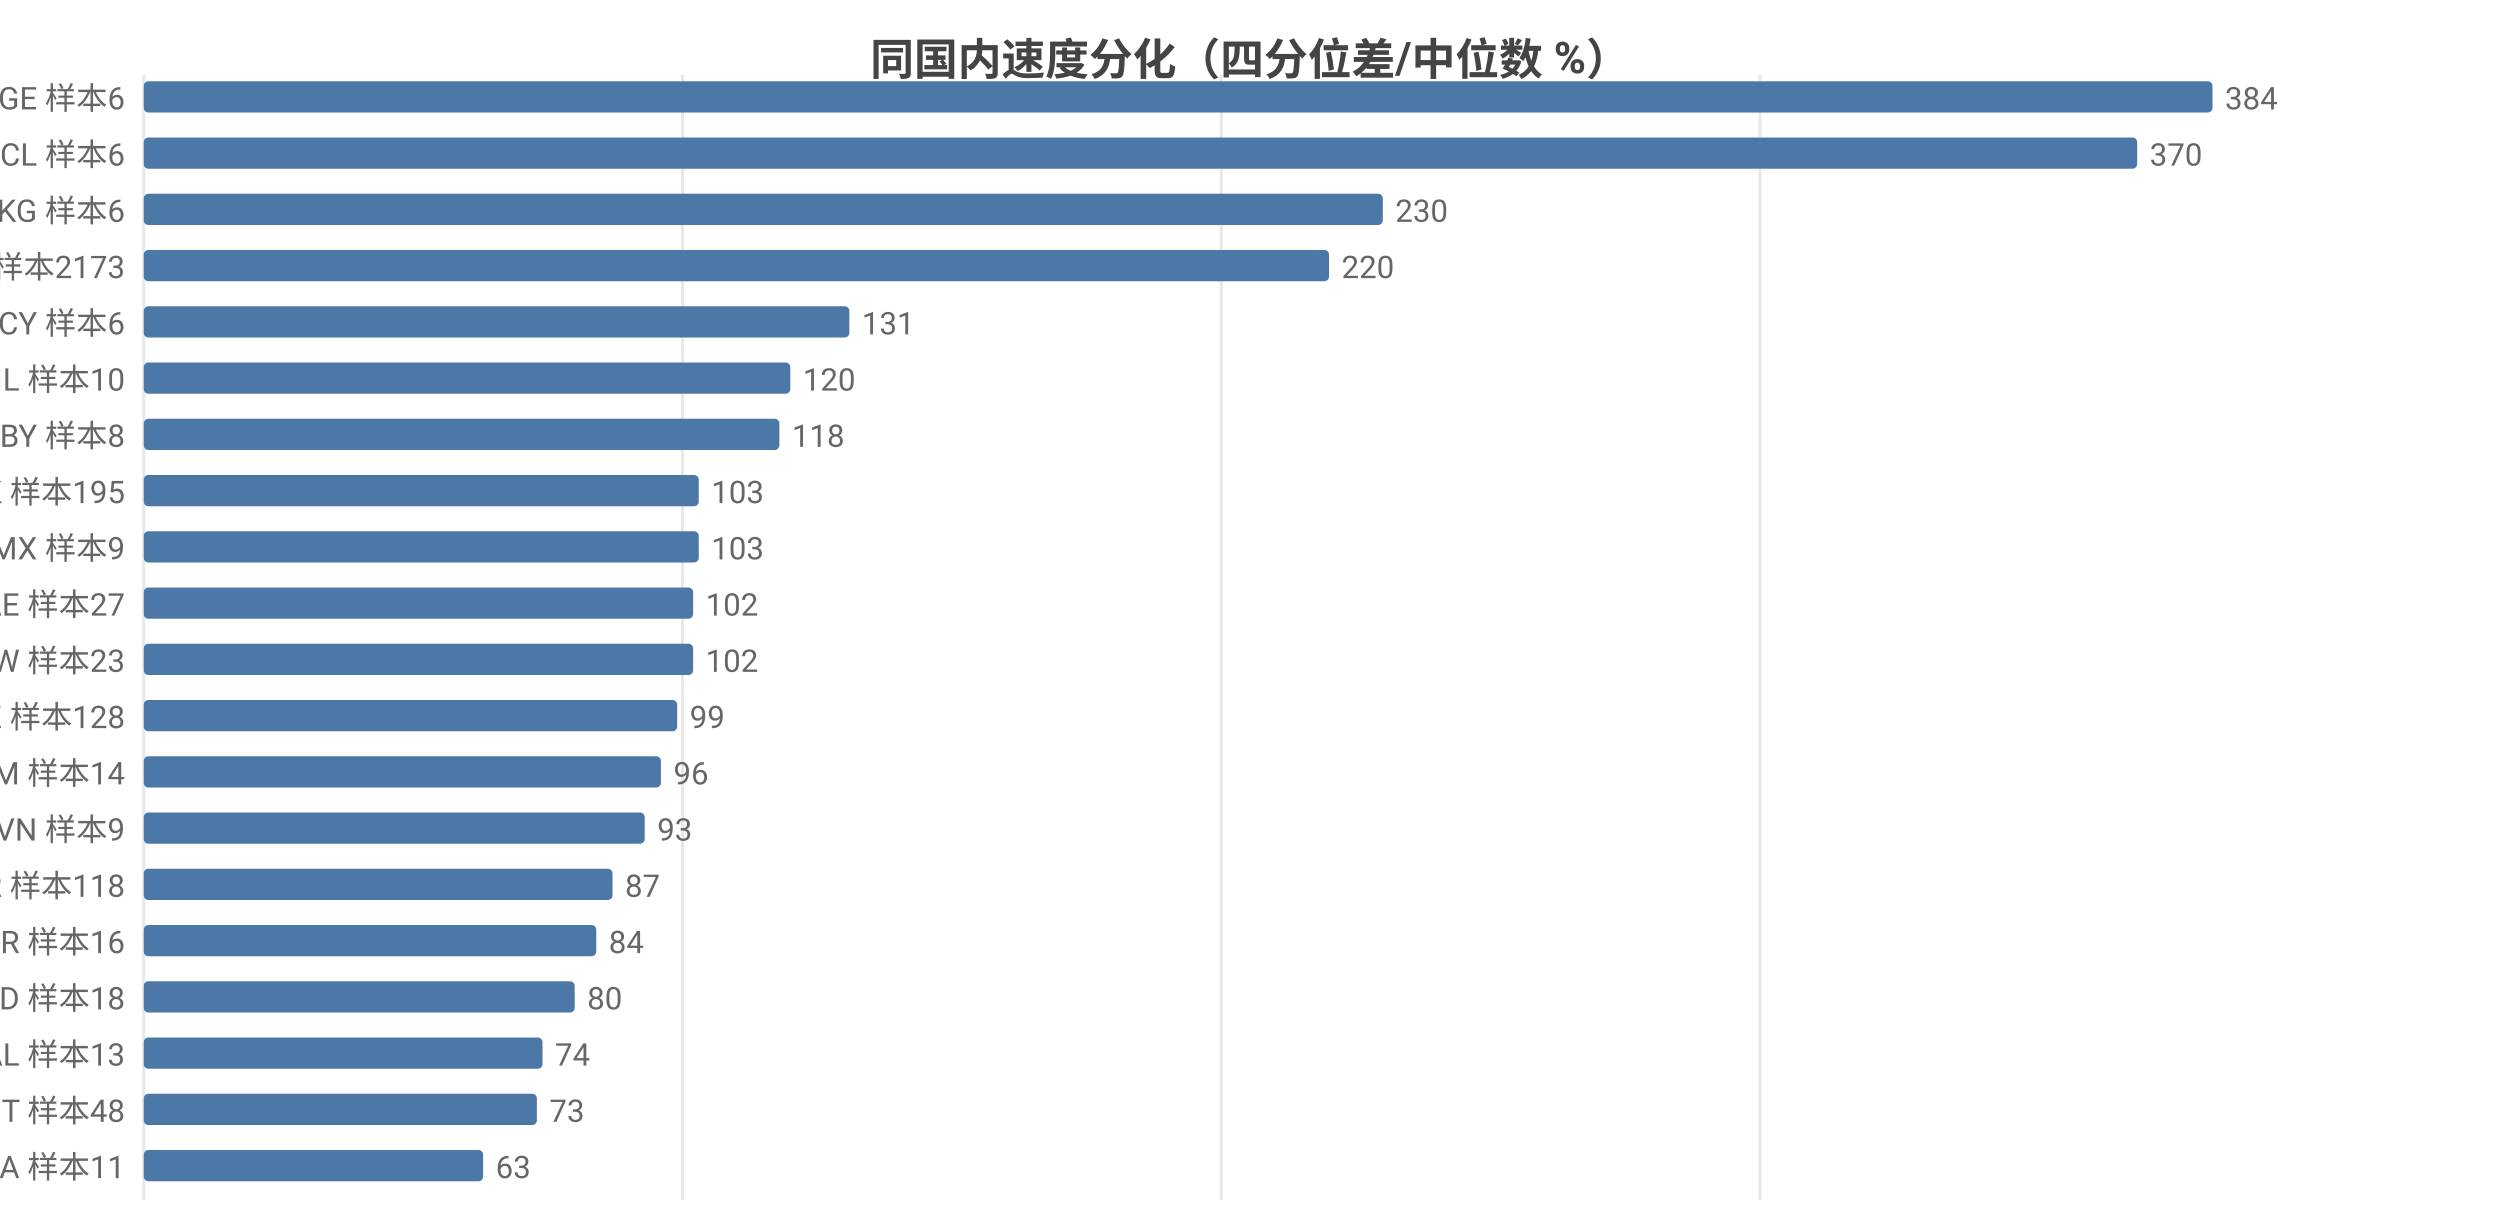
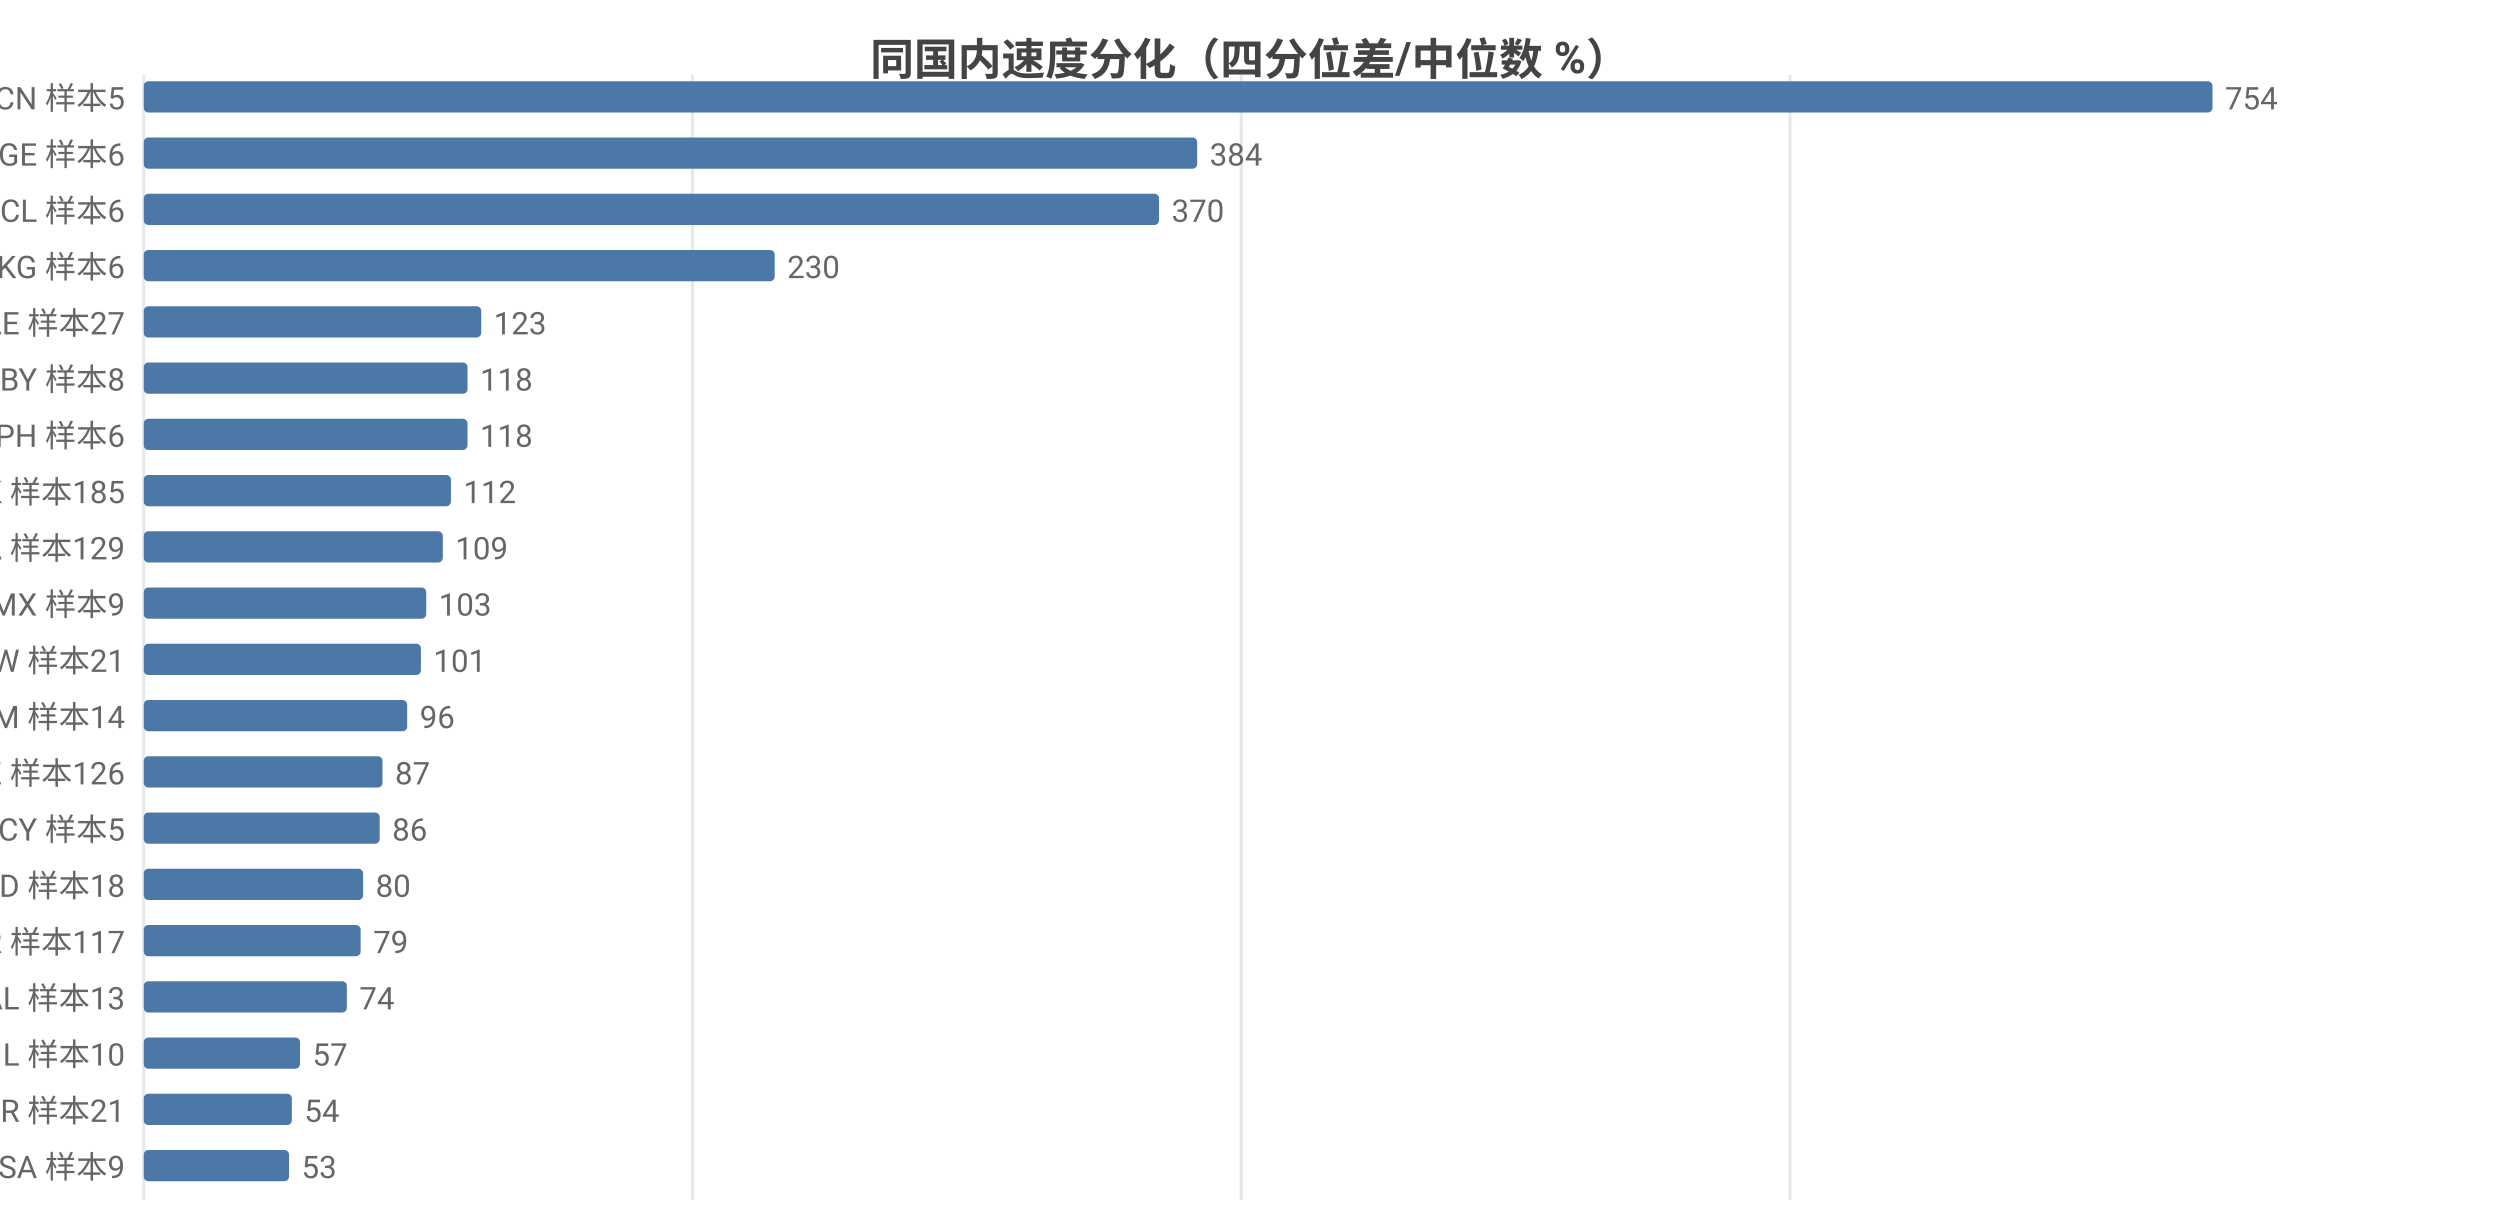
<svg xmlns="http://www.w3.org/2000/svg" width="800" height="392" viewBox="0 0 800 392">
  <rect width="800" height="392" fill="#ffffff" />
  <style>text{font-family:system-ui,-apple-system,'Segoe UI',Roboto,'PingFang SC','Microsoft YaHei','Noto Sans CJK SC',sans-serif}.g{stroke:#e8e8e8;stroke-width:1}.a{stroke:#999;stroke-width:1}.t{font-size:10px;fill:#666}.m{font-size:10px;text-anchor:middle;fill:#666}.e{font-size:10px;text-anchor:end;fill:#666}.l{font-size:11px;fill:#333}.tt{font-size:14px;font-weight:600;text-anchor:middle;fill:#444}.em{font-size:13px;text-anchor:middle;fill:#999}</style>
  <text class="tt" x="400.0" y="24">同国内速度分化（四分位差/中位数 %）</text>
  <line class="g" x1="46" y1="24" x2="46" y2="384" />
-   <line class="g" x1="218.4" y1="24" x2="218.4" y2="384" />
-   <line class="g" x1="390.8" y1="24" x2="390.8" y2="384" />
-   <line class="g" x1="563.2" y1="24" x2="563.2" y2="384" />
-   <text class="e" x="40" y="35">GE 样本6</text>
+   <line class="g" x1="221.6" y1="24" x2="221.6" y2="384" />
+   <line class="g" x1="397.2" y1="24" x2="397.2" y2="384" />
+   <line class="g" x1="572.8" y1="24" x2="572.8" y2="384" />
+   <text class="e" x="40" y="35">CN 样本5</text>
  <rect x="46" y="26" width="662" height="10" fill="#4c78a8" rx="1.5" />
-   <text class="t" x="712" y="35">384</text>
-   <text class="e" x="40" y="53">CL 样本6</text>
-   <rect x="46" y="44" width="637.9" height="10" fill="#4c78a8" rx="1.5" />
-   <text class="t" x="687.9" y="53">370</text>
-   <text class="e" x="40" y="71">KG 样本6</text>
-   <rect x="46" y="62" width="396.5" height="10" fill="#4c78a8" rx="1.5" />
-   <text class="t" x="446.5" y="71">230</text>
-   <text class="e" x="40" y="89">US 样本2173</text>
-   <rect x="46" y="80" width="379.3" height="10" fill="#4c78a8" rx="1.5" />
-   <text class="t" x="429.3" y="89">220</text>
-   <text class="e" x="40" y="107">CY 样本6</text>
-   <rect x="46" y="98" width="225.8" height="10" fill="#4c78a8" rx="1.5" />
-   <text class="t" x="275.8" y="107">131</text>
-   <text class="e" x="40" y="125">IL 样本10</text>
-   <rect x="46" y="116" width="206.9" height="10" fill="#4c78a8" rx="1.5" />
-   <text class="t" x="256.9" y="125">120</text>
-   <text class="e" x="40" y="143">BY 样本8</text>
-   <rect x="46" y="134" width="203.4" height="10" fill="#4c78a8" rx="1.5" />
-   <text class="t" x="253.4" y="143">118</text>
-   <text class="e" x="40" y="161">HK 样本195</text>
-   <rect x="46" y="152" width="177.6" height="10" fill="#4c78a8" rx="1.5" />
-   <text class="t" x="227.6" y="161">103</text>
-   <text class="e" x="40" y="179">MX 样本9</text>
-   <rect x="46" y="170" width="177.6" height="10" fill="#4c78a8" rx="1.5" />
-   <text class="t" x="227.6" y="179">103</text>
-   <text class="e" x="40" y="197">AE 样本27</text>
-   <rect x="46" y="188" width="175.8" height="10" fill="#4c78a8" rx="1.5" />
-   <text class="t" x="225.8" y="197">102</text>
-   <text class="e" x="40" y="215">TW 样本23</text>
-   <rect x="46" y="206" width="175.8" height="10" fill="#4c78a8" rx="1.5" />
-   <text class="t" x="225.8" y="215">102</text>
-   <text class="e" x="40" y="233">KZ 样本128</text>
-   <rect x="46" y="224" width="170.7" height="10" fill="#4c78a8" rx="1.5" />
-   <text class="t" x="220.7" y="233">99</text>
-   <text class="e" x="40" y="251">AM 样本14</text>
-   <rect x="46" y="242" width="165.5" height="10" fill="#4c78a8" rx="1.5" />
-   <text class="t" x="215.5" y="251">96</text>
-   <text class="e" x="40" y="269">VN 样本9</text>
-   <rect x="46" y="260" width="160.3" height="10" fill="#4c78a8" rx="1.5" />
-   <text class="t" x="210.3" y="269">93</text>
-   <text class="e" x="40" y="287">KR 样本118</text>
-   <rect x="46" y="278" width="150.0" height="10" fill="#4c78a8" rx="1.5" />
-   <text class="t" x="200.0" y="287">87</text>
-   <text class="e" x="40" y="305">BR 样本16</text>
-   <rect x="46" y="296" width="144.8" height="10" fill="#4c78a8" rx="1.5" />
-   <text class="t" x="194.8" y="305">84</text>
-   <text class="e" x="40" y="323">MD 样本18</text>
-   <rect x="46" y="314" width="137.9" height="10" fill="#4c78a8" rx="1.5" />
-   <text class="t" x="187.9" y="323">80</text>
-   <text class="e" x="40" y="341">AL 样本13</text>
-   <rect x="46" y="332" width="127.6" height="10" fill="#4c78a8" rx="1.5" />
-   <text class="t" x="177.6" y="341">74</text>
-   <text class="e" x="40" y="359">IT 样本48</text>
-   <rect x="46" y="350" width="125.8" height="10" fill="#4c78a8" rx="1.5" />
-   <text class="t" x="175.8" y="359">73</text>
-   <text class="e" x="40" y="377">SA 样本11</text>
-   <rect x="46" y="368" width="108.6" height="10" fill="#4c78a8" rx="1.5" />
-   <text class="t" x="158.6" y="377">63</text>
+   <text class="t" x="712" y="35">754</text>
+   <text class="e" x="40" y="53">GE 样本6</text>
+   <rect x="46" y="44" width="337.1" height="10" fill="#4c78a8" rx="1.5" />
+   <text class="t" x="387.1" y="53">384</text>
+   <text class="e" x="40" y="71">CL 样本6</text>
+   <rect x="46" y="62" width="324.9" height="10" fill="#4c78a8" rx="1.5" />
+   <text class="t" x="374.9" y="71">370</text>
+   <text class="e" x="40" y="89">KG 样本6</text>
+   <rect x="46" y="80" width="201.9" height="10" fill="#4c78a8" rx="1.5" />
+   <text class="t" x="251.9" y="89">230</text>
+   <text class="e" x="40" y="107">AE 样本27</text>
+   <rect x="46" y="98" width="108.0" height="10" fill="#4c78a8" rx="1.5" />
+   <text class="t" x="158.0" y="107">123</text>
+   <text class="e" x="40" y="125">BY 样本8</text>
+   <rect x="46" y="116" width="103.6" height="10" fill="#4c78a8" rx="1.5" />
+   <text class="t" x="153.6" y="125">118</text>
+   <text class="e" x="40" y="143">PH 样本6</text>
+   <rect x="46" y="134" width="103.6" height="10" fill="#4c78a8" rx="1.5" />
+   <text class="t" x="153.6" y="143">118</text>
+   <text class="e" x="40" y="161">HK 样本185</text>
+   <rect x="46" y="152" width="98.3" height="10" fill="#4c78a8" rx="1.5" />
+   <text class="t" x="148.3" y="161">112</text>
+   <text class="e" x="40" y="179">CA 样本129</text>
+   <rect x="46" y="170" width="95.7" height="10" fill="#4c78a8" rx="1.5" />
+   <text class="t" x="145.7" y="179">109</text>
+   <text class="e" x="40" y="197">MX 样本9</text>
+   <rect x="46" y="188" width="90.4" height="10" fill="#4c78a8" rx="1.5" />
+   <text class="t" x="140.4" y="197">103</text>
+   <text class="e" x="40" y="215">TW 样本21</text>
+   <rect x="46" y="206" width="88.7" height="10" fill="#4c78a8" rx="1.5" />
+   <text class="t" x="138.7" y="215">101</text>
+   <text class="e" x="40" y="233">AM 样本14</text>
+   <rect x="46" y="224" width="84.3" height="10" fill="#4c78a8" rx="1.5" />
+   <text class="t" x="134.3" y="233">96</text>
+   <text class="e" x="40" y="251">KZ 样本126</text>
+   <rect x="46" y="242" width="76.4" height="10" fill="#4c78a8" rx="1.5" />
+   <text class="t" x="126.4" y="251">87</text>
+   <text class="e" x="40" y="269">CY 样本5</text>
+   <rect x="46" y="260" width="75.5" height="10" fill="#4c78a8" rx="1.5" />
+   <text class="t" x="125.5" y="269">86</text>
+   <text class="e" x="40" y="287">MD 样本18</text>
+   <rect x="46" y="278" width="70.2" height="10" fill="#4c78a8" rx="1.5" />
+   <text class="t" x="120.2" y="287">80</text>
+   <text class="e" x="40" y="305">KR 样本117</text>
+   <rect x="46" y="296" width="69.4" height="10" fill="#4c78a8" rx="1.5" />
+   <text class="t" x="119.4" y="305">79</text>
+   <text class="e" x="40" y="323">AL 样本13</text>
+   <rect x="46" y="314" width="65.0" height="10" fill="#4c78a8" rx="1.5" />
+   <text class="t" x="115.0" y="323">74</text>
+   <text class="e" x="40" y="341">IL 样本10</text>
+   <rect x="46" y="332" width="50.0" height="10" fill="#4c78a8" rx="1.5" />
+   <text class="t" x="100.0" y="341">57</text>
+   <text class="e" x="40" y="359">BR 样本21</text>
+   <rect x="46" y="350" width="47.4" height="10" fill="#4c78a8" rx="1.5" />
+   <text class="t" x="97.4" y="359">54</text>
+   <text class="e" x="40" y="377">SA 样本9</text>
+   <rect x="46" y="368" width="46.5" height="10" fill="#4c78a8" rx="1.5" />
+   <text class="t" x="96.5" y="377">53</text>
</svg>
